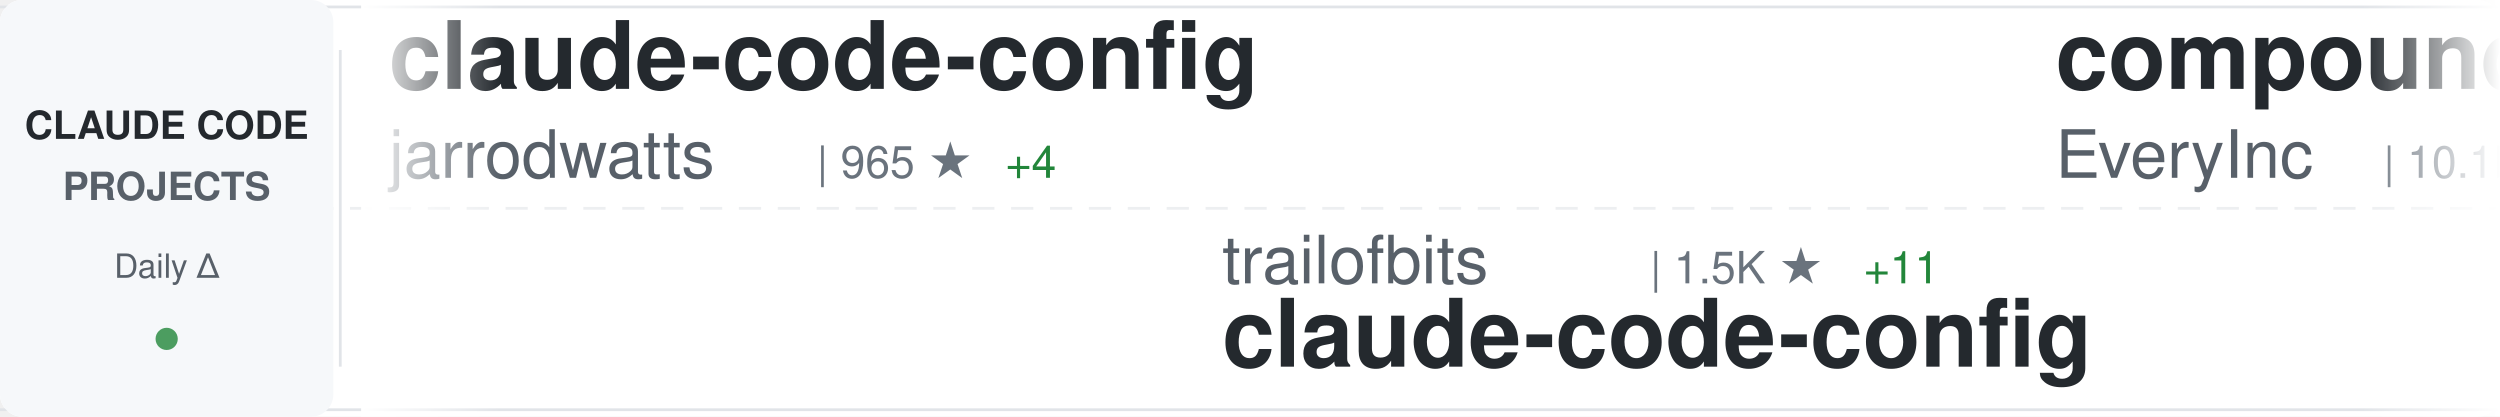
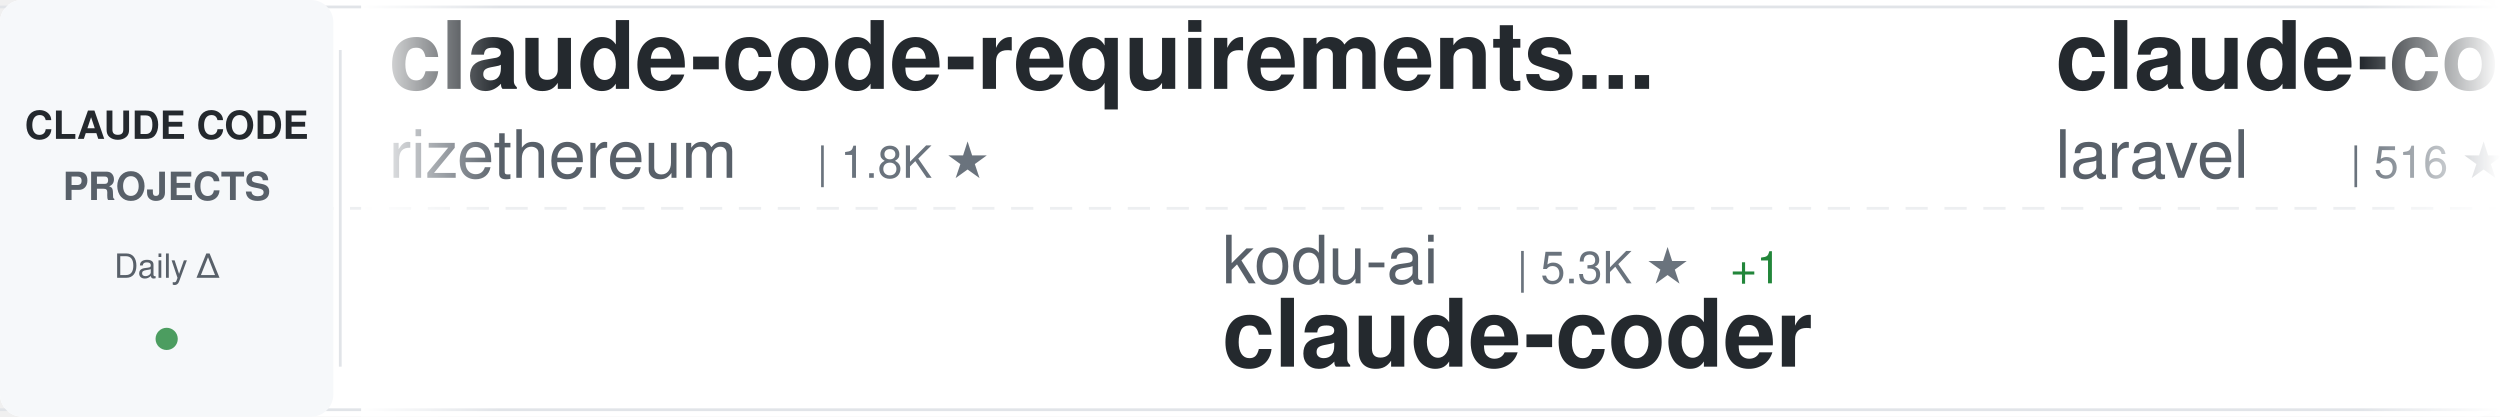
<svg xmlns="http://www.w3.org/2000/svg" width="900" height="150">
  <defs>
    <linearGradient id="awesomeLeftFade" x1="0%" y1="0%" x2="100%" y2="0%">
      <stop offset="0%" style="stop-color:#ffffff;stop-opacity:1" />
      <stop offset="100%" style="stop-color:#ffffff;stop-opacity:0" />
    </linearGradient>
    <linearGradient id="awesomeRightFade" x1="0%" y1="0%" x2="100%" y2="0%">
      <stop offset="0%" style="stop-color:#ffffff;stop-opacity:0" />
      <stop offset="100%" style="stop-color:#ffffff;stop-opacity:1" />
    </linearGradient>
  </defs>
  <rect width="900" height="150" fill="#ffffff" rx="8" />
  <rect x="0" y="2" width="900" height="1" fill="#e1e4e8" />
  <rect x="0" y="147" width="900" height="1" fill="#e1e4e8" />
  <line x1="0" y1="75" x2="900" y2="75" stroke="#e1e4e8" stroke-width="1" stroke-dasharray="8 6" opacity="0.6" />
  <rect x="0" y="0" width="120" height="150" fill="#f6f8fa" rx="8" />
  <text x="60" y="50" font-family="-apple-system, BlinkMacSystemFont, 'Segoe UI', Helvetica, Arial, sans-serif" font-size="14" font-weight="600" fill="#24292e" text-anchor="middle">CLAUDE CODE</text>
  <text x="60" y="72" font-family="-apple-system, BlinkMacSystemFont, 'Segoe UI', Helvetica, Arial, sans-serif" font-size="14" font-weight="600" fill="#586069" text-anchor="middle">PROJECTS</text>
  <text x="60" y="100" font-family="-apple-system, BlinkMacSystemFont, 'Segoe UI', Helvetica, Arial, sans-serif" font-size="12" font-weight="500" fill="#586069" text-anchor="middle">Daily Δ</text>
  <circle cx="60" cy="122" r="4" fill="#22863a" opacity="0.8" />
  <rect x="122" y="18" width="1" height="114" fill="#e1e4e8" />
  <clipPath id="awesomeTickerClip">
    <rect x="130" y="0" width="770" height="150" />
  </clipPath>
  <g clip-path="url(#awesomeTickerClip)">
    <g id="awesomeTickerItems">
      <animateTransform attributeName="transform" attributeType="XML" type="translate" from="0 0" to="-3000 0" dur="54s" repeatCount="indefinite" />
      <g transform="translate(0, 0)">
-         <text x="140" y="32" font-family="-apple-system, BlinkMacSystemFont, 'Segoe UI', Helvetica, Arial, sans-serif" font-size="34" font-weight="600" fill="#24292e">claude-code-config</text>
-         <text x="140" y="64" font-family="-apple-system, BlinkMacSystemFont, 'Segoe UI', Helvetica, Arial, sans-serif" font-size="24" font-weight="400" fill="#586069">jarrodwatts</text>
-         <text x="294" y="64" font-family="-apple-system, BlinkMacSystemFont, 'Segoe UI', Helvetica, Arial, sans-serif" font-size="16" font-weight="500" fill="#6a737d">| 965 ★</text>
-         <text x="362" y="64" font-family="-apple-system, BlinkMacSystemFont, 'Segoe UI', Helvetica, Arial, sans-serif" font-size="16" font-weight="500" fill="#22863a"> +4</text>
+         <text x="140" y="32" font-family="-apple-system, BlinkMacSystemFont, 'Segoe UI', Helvetica, Arial, sans-serif" font-size="34" font-weight="600" fill="#24292e">claude-code-requirements...</text>
+         <text x="140" y="64" font-family="-apple-system, BlinkMacSystemFont, 'Segoe UI', Helvetica, Arial, sans-serif" font-size="24" font-weight="400" fill="#586069">rizethereum</text>
+         <text x="294" y="64" font-family="-apple-system, BlinkMacSystemFont, 'Segoe UI', Helvetica, Arial, sans-serif" font-size="16" font-weight="500" fill="#6a737d">| 1.8K ★</text>
      </g>
      <g transform="translate(300, 0)">
-         <text x="140" y="102" font-family="-apple-system, BlinkMacSystemFont, 'Segoe UI', Helvetica, Arial, sans-serif" font-size="24" font-weight="400" fill="#586069">trailofbits</text>
-         <text x="294" y="102" font-family="-apple-system, BlinkMacSystemFont, 'Segoe UI', Helvetica, Arial, sans-serif" font-size="16" font-weight="500" fill="#6a737d">| 1.5K ★</text>
-         <text x="371" y="102" font-family="-apple-system, BlinkMacSystemFont, 'Segoe UI', Helvetica, Arial, sans-serif" font-size="16" font-weight="500" fill="#22863a"> +11</text>
-         <text x="140" y="132" font-family="-apple-system, BlinkMacSystemFont, 'Segoe UI', Helvetica, Arial, sans-serif" font-size="34" font-weight="600" fill="#24292e">claude-code-config</text>
+         <text x="140" y="102" font-family="-apple-system, BlinkMacSystemFont, 'Segoe UI', Helvetica, Arial, sans-serif" font-size="24" font-weight="400" fill="#586069">kodu-ai</text>
+         <text x="246" y="102" font-family="-apple-system, BlinkMacSystemFont, 'Segoe UI', Helvetica, Arial, sans-serif" font-size="16" font-weight="500" fill="#6a737d">| 5.3K ★</text>
+         <text x="323" y="102" font-family="-apple-system, BlinkMacSystemFont, 'Segoe UI', Helvetica, Arial, sans-serif" font-size="16" font-weight="500" fill="#22863a"> +1</text>
+         <text x="140" y="132" font-family="-apple-system, BlinkMacSystemFont, 'Segoe UI', Helvetica, Arial, sans-serif" font-size="34" font-weight="600" fill="#24292e">claude-coder</text>
      </g>
      <g transform="translate(600, 0)">
-         <text x="140" y="32" font-family="-apple-system, BlinkMacSystemFont, 'Segoe UI', Helvetica, Arial, sans-serif" font-size="34" font-weight="600" fill="#24292e">compound-engineering-plu...</text>
-         <text x="140" y="64" font-family="-apple-system, BlinkMacSystemFont, 'Segoe UI', Helvetica, Arial, sans-serif" font-size="24" font-weight="400" fill="#586069">EveryInc</text>
-         <text x="258" y="64" font-family="-apple-system, BlinkMacSystemFont, 'Segoe UI', Helvetica, Arial, sans-serif" font-size="16" font-weight="500" fill="#6a737d">| 10.1K ★</text>
-         <text x="344" y="64" font-family="-apple-system, BlinkMacSystemFont, 'Segoe UI', Helvetica, Arial, sans-serif" font-size="16" font-weight="500" fill="#22863a"> +58</text>
+         <text x="140" y="32" font-family="-apple-system, BlinkMacSystemFont, 'Segoe UI', Helvetica, Arial, sans-serif" font-size="34" font-weight="600" fill="#24292e">claude-code</text>
+         <text x="140" y="64" font-family="-apple-system, BlinkMacSystemFont, 'Segoe UI', Helvetica, Arial, sans-serif" font-size="24" font-weight="400" fill="#586069">laravel</text>
+         <text x="246" y="64" font-family="-apple-system, BlinkMacSystemFont, 'Segoe UI', Helvetica, Arial, sans-serif" font-size="16" font-weight="500" fill="#6a737d">| 516 ★</text>
+         <text x="314" y="64" font-family="-apple-system, BlinkMacSystemFont, 'Segoe UI', Helvetica, Arial, sans-serif" font-size="16" font-weight="500" fill="#22863a"> +1</text>
      </g>
      <g transform="translate(900, 0)">
-         <text x="140" y="102" font-family="-apple-system, BlinkMacSystemFont, 'Segoe UI', Helvetica, Arial, sans-serif" font-size="24" font-weight="400" fill="#586069">eyaltoledano</text>
-         <text x="306" y="102" font-family="-apple-system, BlinkMacSystemFont, 'Segoe UI', Helvetica, Arial, sans-serif" font-size="16" font-weight="500" fill="#6a737d">| 25.8K ★</text>
-         <text x="392" y="102" font-family="-apple-system, BlinkMacSystemFont, 'Segoe UI', Helvetica, Arial, sans-serif" font-size="16" font-weight="500" fill="#22863a"> +26</text>
-         <text x="140" y="132" font-family="-apple-system, BlinkMacSystemFont, 'Segoe UI', Helvetica, Arial, sans-serif" font-size="34" font-weight="600" fill="#24292e">claude-task-master</text>
+         <text x="140" y="102" font-family="-apple-system, BlinkMacSystemFont, 'Segoe UI', Helvetica, Arial, sans-serif" font-size="24" font-weight="400" fill="#586069">simonw</text>
+         <text x="234" y="102" font-family="-apple-system, BlinkMacSystemFont, 'Segoe UI', Helvetica, Arial, sans-serif" font-size="16" font-weight="500" fill="#6a737d">| 1.1K ★</text>
+         <text x="311" y="102" font-family="-apple-system, BlinkMacSystemFont, 'Segoe UI', Helvetica, Arial, sans-serif" font-size="16" font-weight="500" fill="#22863a"> +5</text>
+         <text x="140" y="132" font-family="-apple-system, BlinkMacSystemFont, 'Segoe UI', Helvetica, Arial, sans-serif" font-size="34" font-weight="600" fill="#24292e">claude-code-transcripts</text>
      </g>
      <g transform="translate(1200, 0)">
-         <text x="140" y="32" font-family="-apple-system, BlinkMacSystemFont, 'Segoe UI', Helvetica, Arial, sans-serif" font-size="34" font-weight="600" fill="#24292e">claude-code-mcp</text>
-         <text x="140" y="64" font-family="-apple-system, BlinkMacSystemFont, 'Segoe UI', Helvetica, Arial, sans-serif" font-size="24" font-weight="400" fill="#586069">steipete</text>
-         <text x="258" y="64" font-family="-apple-system, BlinkMacSystemFont, 'Segoe UI', Helvetica, Arial, sans-serif" font-size="16" font-weight="500" fill="#6a737d">| 1.2K ★</text>
-         <text x="335" y="64" font-family="-apple-system, BlinkMacSystemFont, 'Segoe UI', Helvetica, Arial, sans-serif" font-size="16" font-weight="500" fill="#22863a"> +3</text>
+         <text x="140" y="32" font-family="-apple-system, BlinkMacSystemFont, 'Segoe UI', Helvetica, Arial, sans-serif" font-size="34" font-weight="600" fill="#24292e">antigravity-awesome-skil...</text>
+         <text x="140" y="64" font-family="-apple-system, BlinkMacSystemFont, 'Segoe UI', Helvetica, Arial, sans-serif" font-size="24" font-weight="400" fill="#586069">sickn33</text>
+         <text x="246" y="64" font-family="-apple-system, BlinkMacSystemFont, 'Segoe UI', Helvetica, Arial, sans-serif" font-size="16" font-weight="500" fill="#6a737d">| 22.4K ★</text>
+         <text x="332" y="64" font-family="-apple-system, BlinkMacSystemFont, 'Segoe UI', Helvetica, Arial, sans-serif" font-size="16" font-weight="500" fill="#22863a"> +570</text>
      </g>
      <g transform="translate(1500, 0)">
-         <text x="140" y="102" font-family="-apple-system, BlinkMacSystemFont, 'Segoe UI', Helvetica, Arial, sans-serif" font-size="24" font-weight="400" fill="#586069">pedrohcgs</text>
-         <text x="270" y="102" font-family="-apple-system, BlinkMacSystemFont, 'Segoe UI', Helvetica, Arial, sans-serif" font-size="16" font-weight="500" fill="#6a737d">| 575 ★</text>
-         <text x="338" y="102" font-family="-apple-system, BlinkMacSystemFont, 'Segoe UI', Helvetica, Arial, sans-serif" font-size="16" font-weight="500" fill="#22863a"> +5</text>
-         <text x="140" y="132" font-family="-apple-system, BlinkMacSystemFont, 'Segoe UI', Helvetica, Arial, sans-serif" font-size="34" font-weight="600" fill="#24292e">claude-code-my-workflow</text>
+         <text x="140" y="102" font-family="-apple-system, BlinkMacSystemFont, 'Segoe UI', Helvetica, Arial, sans-serif" font-size="24" font-weight="400" fill="#586069">Pimzino</text>
+         <text x="246" y="102" font-family="-apple-system, BlinkMacSystemFont, 'Segoe UI', Helvetica, Arial, sans-serif" font-size="16" font-weight="500" fill="#6a737d">| 3.5K ★</text>
+         <text x="323" y="102" font-family="-apple-system, BlinkMacSystemFont, 'Segoe UI', Helvetica, Arial, sans-serif" font-size="16" font-weight="500" fill="#22863a"> +7</text>
+         <text x="140" y="132" font-family="-apple-system, BlinkMacSystemFont, 'Segoe UI', Helvetica, Arial, sans-serif" font-size="34" font-weight="600" fill="#24292e">claude-code-spec-workflo...</text>
      </g>
      <g transform="translate(1800, 0)">
-         <text x="140" y="32" font-family="-apple-system, BlinkMacSystemFont, 'Segoe UI', Helvetica, Arial, sans-serif" font-size="34" font-weight="600" fill="#24292e">claude-code-security-rev...</text>
-         <text x="140" y="64" font-family="-apple-system, BlinkMacSystemFont, 'Segoe UI', Helvetica, Arial, sans-serif" font-size="24" font-weight="400" fill="#586069">anthropics</text>
-         <text x="282" y="64" font-family="-apple-system, BlinkMacSystemFont, 'Segoe UI', Helvetica, Arial, sans-serif" font-size="16" font-weight="500" fill="#6a737d">| 3.7K ★</text>
-         <text x="359" y="64" font-family="-apple-system, BlinkMacSystemFont, 'Segoe UI', Helvetica, Arial, sans-serif" font-size="16" font-weight="500" fill="#22863a"> +27</text>
+         <text x="140" y="32" font-family="-apple-system, BlinkMacSystemFont, 'Segoe UI', Helvetica, Arial, sans-serif" font-size="34" font-weight="600" fill="#24292e">Claude-Code-Workflow</text>
+         <text x="140" y="64" font-family="-apple-system, BlinkMacSystemFont, 'Segoe UI', Helvetica, Arial, sans-serif" font-size="24" font-weight="400" fill="#586069">catlog22</text>
+         <text x="258" y="64" font-family="-apple-system, BlinkMacSystemFont, 'Segoe UI', Helvetica, Arial, sans-serif" font-size="16" font-weight="500" fill="#6a737d">| 1.4K ★</text>
+         <text x="335" y="64" font-family="-apple-system, BlinkMacSystemFont, 'Segoe UI', Helvetica, Arial, sans-serif" font-size="16" font-weight="500" fill="#22863a"> +8</text>
      </g>
      <g transform="translate(2100, 0)">
-         <text x="140" y="102" font-family="-apple-system, BlinkMacSystemFont, 'Segoe UI', Helvetica, Arial, sans-serif" font-size="24" font-weight="400" fill="#586069">frankbria</text>
-         <text x="270" y="102" font-family="-apple-system, BlinkMacSystemFont, 'Segoe UI', Helvetica, Arial, sans-serif" font-size="16" font-weight="500" fill="#6a737d">| 7.6K ★</text>
-         <text x="347" y="102" font-family="-apple-system, BlinkMacSystemFont, 'Segoe UI', Helvetica, Arial, sans-serif" font-size="16" font-weight="500" fill="#22863a"> +39</text>
-         <text x="140" y="132" font-family="-apple-system, BlinkMacSystemFont, 'Segoe UI', Helvetica, Arial, sans-serif" font-size="34" font-weight="600" fill="#24292e">ralph-claude-code</text>
+         <text x="140" y="102" font-family="-apple-system, BlinkMacSystemFont, 'Segoe UI', Helvetica, Arial, sans-serif" font-size="24" font-weight="400" fill="#586069">affaan-m</text>
+         <text x="258" y="102" font-family="-apple-system, BlinkMacSystemFont, 'Segoe UI', Helvetica, Arial, sans-serif" font-size="16" font-weight="500" fill="#6a737d">| 69.1K ★</text>
+         <text x="344" y="102" font-family="-apple-system, BlinkMacSystemFont, 'Segoe UI', Helvetica, Arial, sans-serif" font-size="16" font-weight="500" fill="#22863a"> +1.7K</text>
+         <text x="140" y="132" font-family="-apple-system, BlinkMacSystemFont, 'Segoe UI', Helvetica, Arial, sans-serif" font-size="34" font-weight="600" fill="#24292e">everything-claude-code</text>
      </g>
      <g transform="translate(2400, 0)">
-         <text x="140" y="32" font-family="-apple-system, BlinkMacSystemFont, 'Segoe UI', Helvetica, Arial, sans-serif" font-size="34" font-weight="600" fill="#24292e">cc-switch</text>
-         <text x="140" y="64" font-family="-apple-system, BlinkMacSystemFont, 'Segoe UI', Helvetica, Arial, sans-serif" font-size="24" font-weight="400" fill="#586069">farion1231</text>
-         <text x="282" y="64" font-family="-apple-system, BlinkMacSystemFont, 'Segoe UI', Helvetica, Arial, sans-serif" font-size="16" font-weight="500" fill="#6a737d">| 25.8K ★</text>
-         <text x="368" y="64" font-family="-apple-system, BlinkMacSystemFont, 'Segoe UI', Helvetica, Arial, sans-serif" font-size="16" font-weight="500" fill="#22863a"> +510</text>
+         <text x="140" y="32" font-family="-apple-system, BlinkMacSystemFont, 'Segoe UI', Helvetica, Arial, sans-serif" font-size="34" font-weight="600" fill="#24292e">Claude-Code-Usage-Monito...</text>
+         <text x="140" y="64" font-family="-apple-system, BlinkMacSystemFont, 'Segoe UI', Helvetica, Arial, sans-serif" font-size="24" font-weight="400" fill="#586069">Maciek-roboblog</text>
+         <text x="342" y="64" font-family="-apple-system, BlinkMacSystemFont, 'Segoe UI', Helvetica, Arial, sans-serif" font-size="16" font-weight="500" fill="#6a737d">| 6.9K ★</text>
+         <text x="419" y="64" font-family="-apple-system, BlinkMacSystemFont, 'Segoe UI', Helvetica, Arial, sans-serif" font-size="16" font-weight="500" fill="#22863a"> +16</text>
      </g>
      <g transform="translate(2700, 0)">
-         <text x="140" y="102" font-family="-apple-system, BlinkMacSystemFont, 'Segoe UI', Helvetica, Arial, sans-serif" font-size="24" font-weight="400" fill="#586069">wasabeef</text>
-         <text x="258" y="102" font-family="-apple-system, BlinkMacSystemFont, 'Segoe UI', Helvetica, Arial, sans-serif" font-size="16" font-weight="500" fill="#6a737d">| 1.0K ★</text>
-         <text x="335" y="102" font-family="-apple-system, BlinkMacSystemFont, 'Segoe UI', Helvetica, Arial, sans-serif" font-size="16" font-weight="500" fill="#22863a"> +2</text>
-         <text x="140" y="132" font-family="-apple-system, BlinkMacSystemFont, 'Segoe UI', Helvetica, Arial, sans-serif" font-size="34" font-weight="600" fill="#24292e">claude-code-cookbook</text>
+         <text x="140" y="102" font-family="-apple-system, BlinkMacSystemFont, 'Segoe UI', Helvetica, Arial, sans-serif" font-size="24" font-weight="400" fill="#586069">wshobson</text>
+         <text x="258" y="102" font-family="-apple-system, BlinkMacSystemFont, 'Segoe UI', Helvetica, Arial, sans-serif" font-size="16" font-weight="500" fill="#6a737d">| 30.8K ★</text>
+         <text x="344" y="102" font-family="-apple-system, BlinkMacSystemFont, 'Segoe UI', Helvetica, Arial, sans-serif" font-size="16" font-weight="500" fill="#22863a"> +127</text>
+         <text x="140" y="132" font-family="-apple-system, BlinkMacSystemFont, 'Segoe UI', Helvetica, Arial, sans-serif" font-size="34" font-weight="600" fill="#24292e">agents</text>
      </g>
      <g transform="translate(3000, 0)">
-         <text x="140" y="32" font-family="-apple-system, BlinkMacSystemFont, 'Segoe UI', Helvetica, Arial, sans-serif" font-size="34" font-weight="600" fill="#24292e">claude-code-config</text>
-         <text x="140" y="64" font-family="-apple-system, BlinkMacSystemFont, 'Segoe UI', Helvetica, Arial, sans-serif" font-size="24" font-weight="400" fill="#586069">jarrodwatts</text>
-         <text x="294" y="64" font-family="-apple-system, BlinkMacSystemFont, 'Segoe UI', Helvetica, Arial, sans-serif" font-size="16" font-weight="500" fill="#6a737d">| 965 ★</text>
-         <text x="362" y="64" font-family="-apple-system, BlinkMacSystemFont, 'Segoe UI', Helvetica, Arial, sans-serif" font-size="16" font-weight="500" fill="#22863a"> +4</text>
+         <text x="140" y="32" font-family="-apple-system, BlinkMacSystemFont, 'Segoe UI', Helvetica, Arial, sans-serif" font-size="34" font-weight="600" fill="#24292e">claude-code-requirements...</text>
+         <text x="140" y="64" font-family="-apple-system, BlinkMacSystemFont, 'Segoe UI', Helvetica, Arial, sans-serif" font-size="24" font-weight="400" fill="#586069">rizethereum</text>
+         <text x="294" y="64" font-family="-apple-system, BlinkMacSystemFont, 'Segoe UI', Helvetica, Arial, sans-serif" font-size="16" font-weight="500" fill="#6a737d">| 1.8K ★</text>
      </g>
      <g transform="translate(3300, 0)">
-         <text x="140" y="102" font-family="-apple-system, BlinkMacSystemFont, 'Segoe UI', Helvetica, Arial, sans-serif" font-size="24" font-weight="400" fill="#586069">trailofbits</text>
-         <text x="294" y="102" font-family="-apple-system, BlinkMacSystemFont, 'Segoe UI', Helvetica, Arial, sans-serif" font-size="16" font-weight="500" fill="#6a737d">| 1.5K ★</text>
-         <text x="371" y="102" font-family="-apple-system, BlinkMacSystemFont, 'Segoe UI', Helvetica, Arial, sans-serif" font-size="16" font-weight="500" fill="#22863a"> +11</text>
-         <text x="140" y="132" font-family="-apple-system, BlinkMacSystemFont, 'Segoe UI', Helvetica, Arial, sans-serif" font-size="34" font-weight="600" fill="#24292e">claude-code-config</text>
+         <text x="140" y="102" font-family="-apple-system, BlinkMacSystemFont, 'Segoe UI', Helvetica, Arial, sans-serif" font-size="24" font-weight="400" fill="#586069">kodu-ai</text>
+         <text x="246" y="102" font-family="-apple-system, BlinkMacSystemFont, 'Segoe UI', Helvetica, Arial, sans-serif" font-size="16" font-weight="500" fill="#6a737d">| 5.3K ★</text>
+         <text x="323" y="102" font-family="-apple-system, BlinkMacSystemFont, 'Segoe UI', Helvetica, Arial, sans-serif" font-size="16" font-weight="500" fill="#22863a"> +1</text>
+         <text x="140" y="132" font-family="-apple-system, BlinkMacSystemFont, 'Segoe UI', Helvetica, Arial, sans-serif" font-size="34" font-weight="600" fill="#24292e">claude-coder</text>
      </g>
      <g transform="translate(3600, 0)">
-         <text x="140" y="32" font-family="-apple-system, BlinkMacSystemFont, 'Segoe UI', Helvetica, Arial, sans-serif" font-size="34" font-weight="600" fill="#24292e">compound-engineering-plu...</text>
-         <text x="140" y="64" font-family="-apple-system, BlinkMacSystemFont, 'Segoe UI', Helvetica, Arial, sans-serif" font-size="24" font-weight="400" fill="#586069">EveryInc</text>
-         <text x="258" y="64" font-family="-apple-system, BlinkMacSystemFont, 'Segoe UI', Helvetica, Arial, sans-serif" font-size="16" font-weight="500" fill="#6a737d">| 10.1K ★</text>
-         <text x="344" y="64" font-family="-apple-system, BlinkMacSystemFont, 'Segoe UI', Helvetica, Arial, sans-serif" font-size="16" font-weight="500" fill="#22863a"> +58</text>
+         <text x="140" y="32" font-family="-apple-system, BlinkMacSystemFont, 'Segoe UI', Helvetica, Arial, sans-serif" font-size="34" font-weight="600" fill="#24292e">claude-code</text>
+         <text x="140" y="64" font-family="-apple-system, BlinkMacSystemFont, 'Segoe UI', Helvetica, Arial, sans-serif" font-size="24" font-weight="400" fill="#586069">laravel</text>
+         <text x="246" y="64" font-family="-apple-system, BlinkMacSystemFont, 'Segoe UI', Helvetica, Arial, sans-serif" font-size="16" font-weight="500" fill="#6a737d">| 516 ★</text>
+         <text x="314" y="64" font-family="-apple-system, BlinkMacSystemFont, 'Segoe UI', Helvetica, Arial, sans-serif" font-size="16" font-weight="500" fill="#22863a"> +1</text>
      </g>
      <g transform="translate(3900, 0)">
-         <text x="140" y="102" font-family="-apple-system, BlinkMacSystemFont, 'Segoe UI', Helvetica, Arial, sans-serif" font-size="24" font-weight="400" fill="#586069">eyaltoledano</text>
-         <text x="306" y="102" font-family="-apple-system, BlinkMacSystemFont, 'Segoe UI', Helvetica, Arial, sans-serif" font-size="16" font-weight="500" fill="#6a737d">| 25.8K ★</text>
-         <text x="392" y="102" font-family="-apple-system, BlinkMacSystemFont, 'Segoe UI', Helvetica, Arial, sans-serif" font-size="16" font-weight="500" fill="#22863a"> +26</text>
-         <text x="140" y="132" font-family="-apple-system, BlinkMacSystemFont, 'Segoe UI', Helvetica, Arial, sans-serif" font-size="34" font-weight="600" fill="#24292e">claude-task-master</text>
+         <text x="140" y="102" font-family="-apple-system, BlinkMacSystemFont, 'Segoe UI', Helvetica, Arial, sans-serif" font-size="24" font-weight="400" fill="#586069">simonw</text>
+         <text x="234" y="102" font-family="-apple-system, BlinkMacSystemFont, 'Segoe UI', Helvetica, Arial, sans-serif" font-size="16" font-weight="500" fill="#6a737d">| 1.1K ★</text>
+         <text x="311" y="102" font-family="-apple-system, BlinkMacSystemFont, 'Segoe UI', Helvetica, Arial, sans-serif" font-size="16" font-weight="500" fill="#22863a"> +5</text>
+         <text x="140" y="132" font-family="-apple-system, BlinkMacSystemFont, 'Segoe UI', Helvetica, Arial, sans-serif" font-size="34" font-weight="600" fill="#24292e">claude-code-transcripts</text>
      </g>
    </g>
  </g>
  <rect x="130" y="0" width="50" height="150" fill="url(#awesomeLeftFade)" />
  <rect x="850" y="0" width="50" height="150" fill="url(#awesomeRightFade)" />
</svg>
